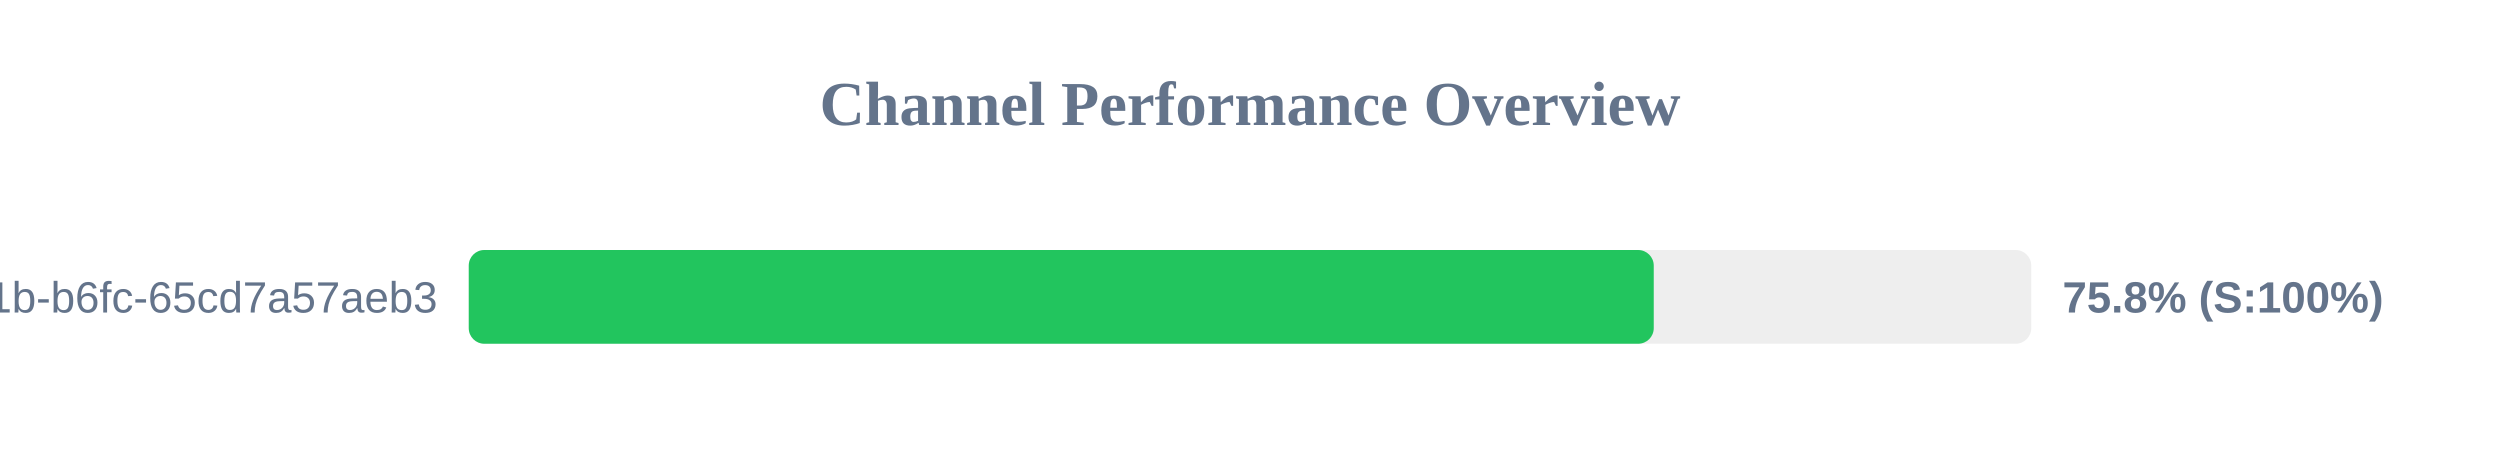
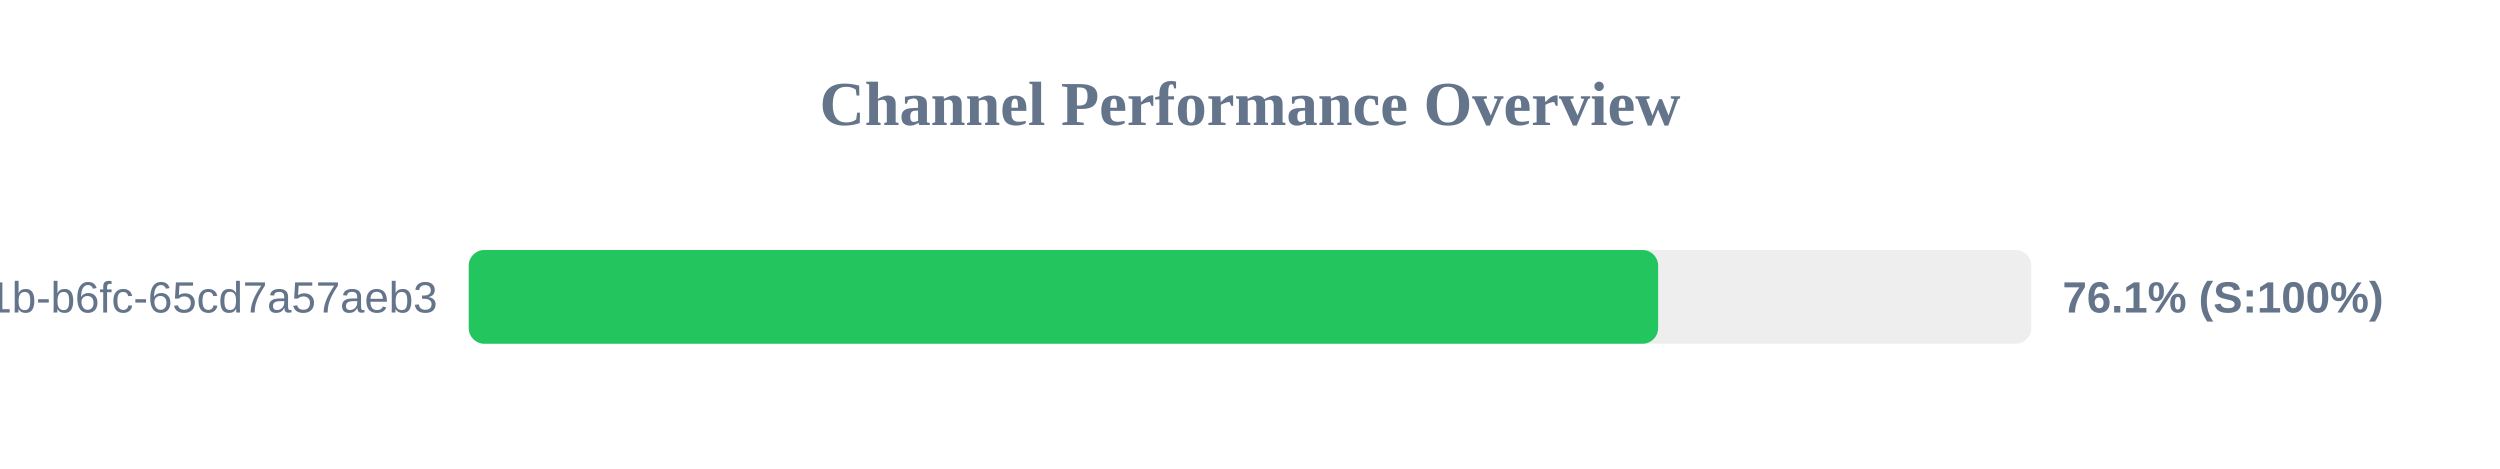
<svg xmlns="http://www.w3.org/2000/svg" width="800" height="150" version="1.1">
  <style>
        .row { font: 14px Arial; fill: #64748b; }
        .score { font: bold 14px Arial; fill: #64748b; }
    </style>
  <text x="400" y="40" text-anchor="middle" font-size="20px" font-weight="bold" fill="#64748b">Channel Performance Overview</text>
  <rect x="150" y="80" width="500" height="30" fill="#eee" rx="5" />
-   <rect x="150" y="80" width="379.2" height="30" fill="#22c55e" rx="5" />
+   <rect x="150" y="80" width="380.6" height="30" fill="#22c55e" rx="5" />
  <text x="140" y="100" text-anchor="end" class="row">?uuid=9c859345-959f-491b-b6fc-65cd7a57aeb3</text>
-   <text x="660" y="100" text-anchor="start" class="score">75.8% (S:100%)</text>
+   <text x="660" y="100" text-anchor="start" class="score">76.1% (S:100%)</text>
</svg>
